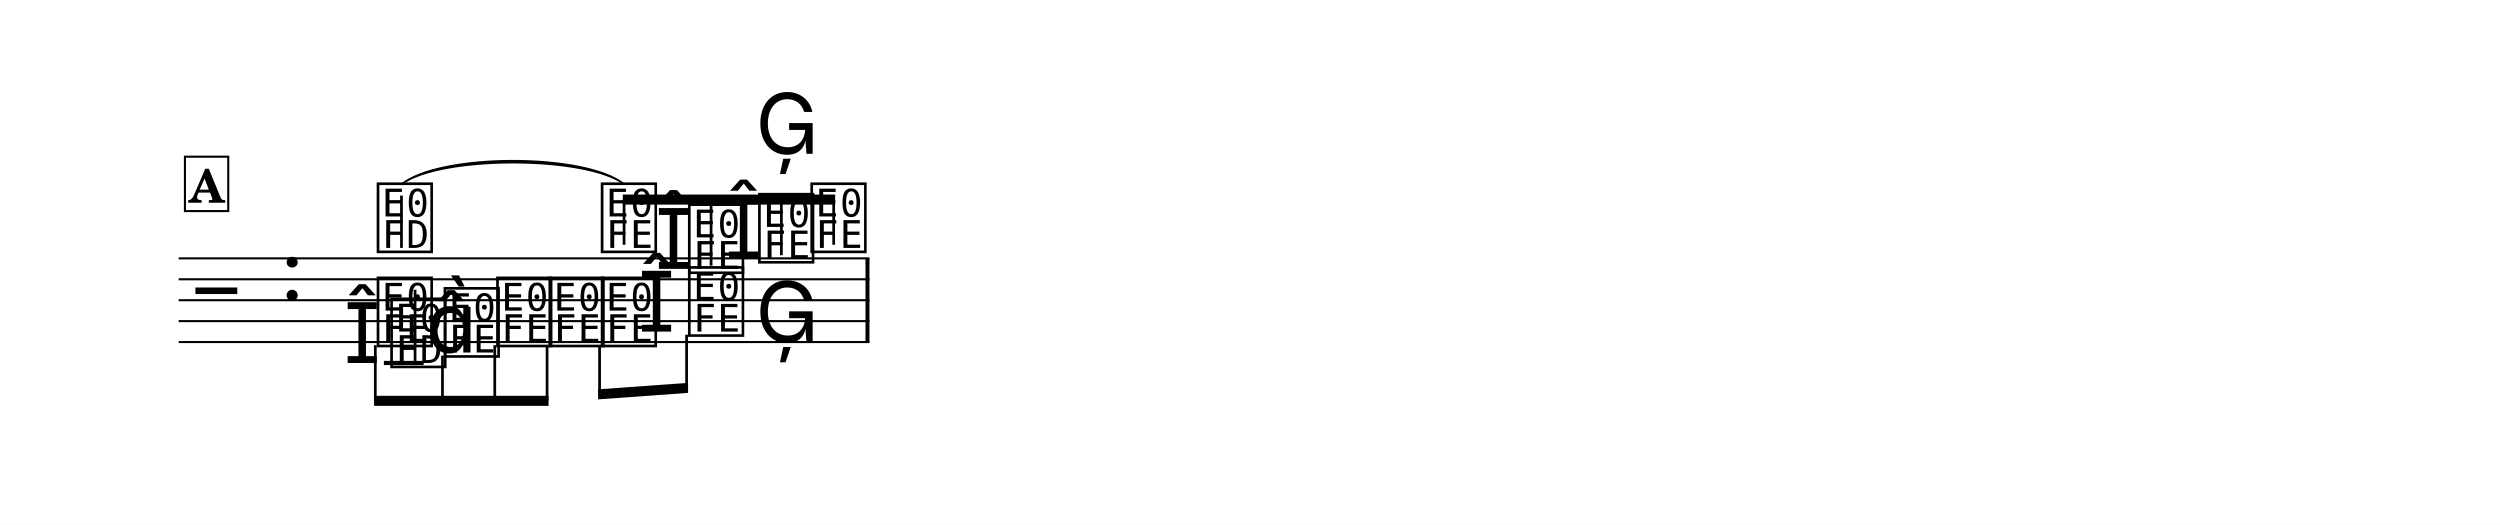
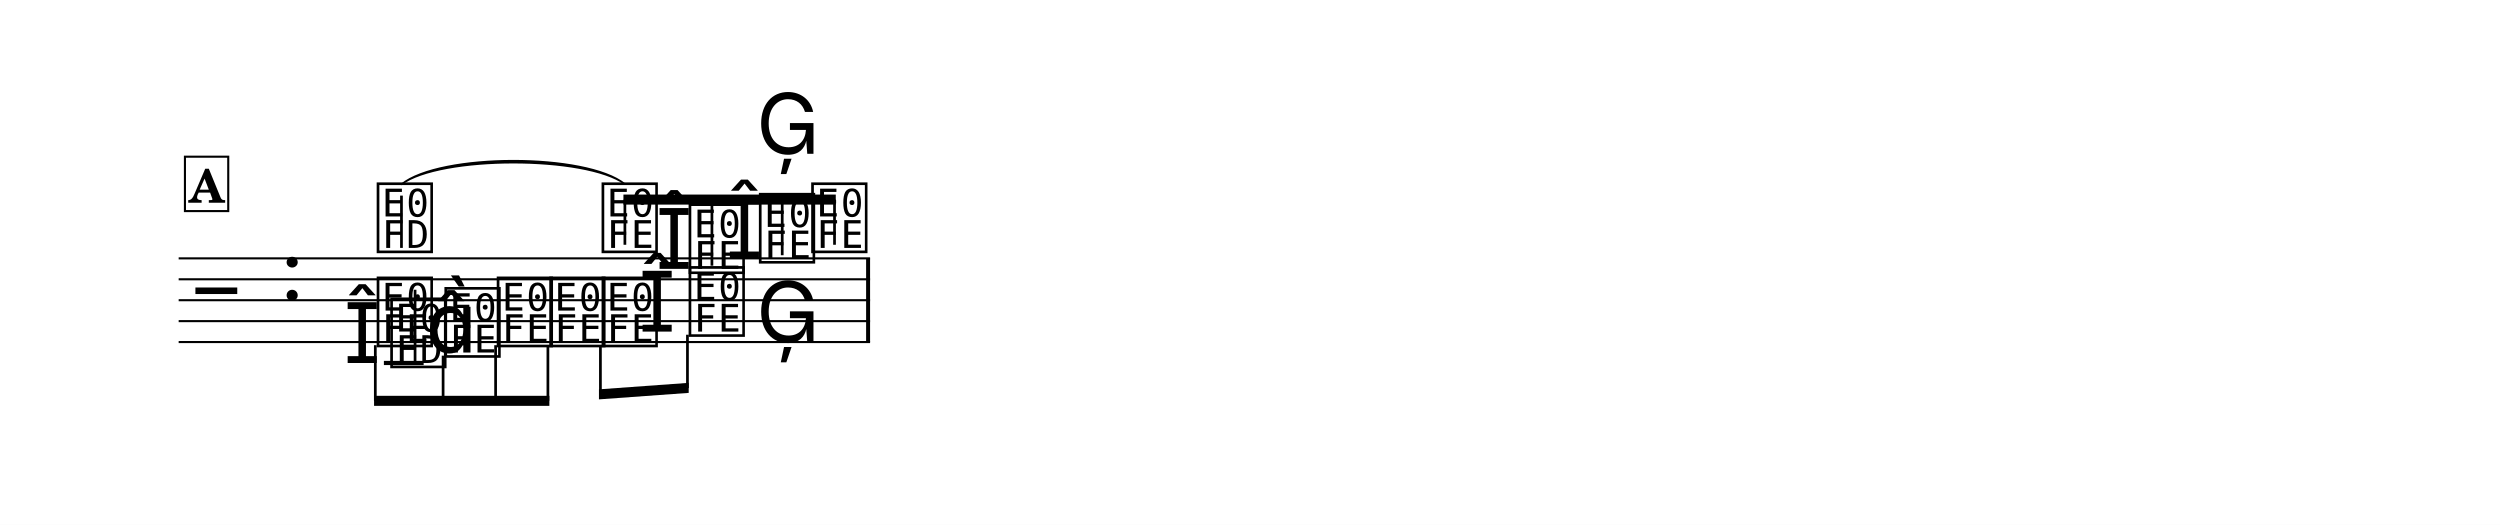
<svg xmlns="http://www.w3.org/2000/svg" width="1195.0" height="250.9" viewBox="0 0 119.50 25.09" font-family="TeX Gyre Schola, serif">
  <style>
  @font-face { font-family: 'Emmentaler'; src: local('Emmentaler'); }
  .music { font-family: 'Emmentaler', serif; }
</style>
  <rect x="0" y="0" width="119.50" height="25.09" fill="#FFFFFF" />
  <g transform="translate(8.54,0.00) scale(1,1)">
-     <line x1="0.00" y1="12.35" x2="33.02" y2="12.35" stroke="#000000" stroke-width="0.100" />
-     <line x1="0.00" y1="13.35" x2="33.02" y2="13.35" stroke="#000000" stroke-width="0.100" />
-     <line x1="0.00" y1="14.35" x2="33.02" y2="14.35" stroke="#000000" stroke-width="0.100" />
-     <line x1="0.00" y1="15.35" x2="33.02" y2="15.35" stroke="#000000" stroke-width="0.100" />
-     <line x1="0.00" y1="16.35" x2="33.02" y2="16.35" stroke="#000000" stroke-width="0.100" />
+     <line x1="0.00" y1="12.35" x2="33.05" y2="12.35" stroke="#000000" stroke-width="0.100" />
+     <line x1="0.00" y1="13.35" x2="33.05" y2="13.35" stroke="#000000" stroke-width="0.100" />
+     <line x1="0.00" y1="14.35" x2="33.05" y2="14.35" stroke="#000000" stroke-width="0.100" />
+     <line x1="0.00" y1="15.35" x2="33.05" y2="15.35" stroke="#000000" stroke-width="0.100" />
+     <line x1="0.00" y1="16.35" x2="33.05" y2="16.35" stroke="#000000" stroke-width="0.100" />
    <text class="music" x="0.80" y="15.35" font-size="4.00"></text>
    <text class="music" x="4.88" y="14.35" font-size="4.00"></text>
    <text class="music" x="9.34" y="11.85" font-size="4.00" data-pos="1307"></text>
    <line x1="10.65" y1="11.85" x2="10.65" y2="9.35" stroke="#000000" stroke-width="0.130" />
-     <text class="music" x="20.05" y="11.85" font-size="4.00" data-pos="1313"></text>
-     <text class="music" x="22.77" y="12.85" font-size="4.00" data-pos="1317"></text>
-     <text class="music" x="24.22" y="12.85" font-size="4.00" data-pos="1317"></text>
-     <text class="music" x="26.12" y="12.35" font-size="4.00" data-pos="1321"></text>
-     <text class="music" x="27.57" y="12.35" font-size="4.00" data-pos="1321"></text>
-     <text class="music" x="30.07" y="11.85" font-size="4.00" data-pos="1325"></text>
+     <text class="music" x="20.09" y="11.85" font-size="4.00" data-pos="1313"></text>
+     <text class="music" x="22.80" y="12.85" font-size="4.00" data-pos="1317"></text>
+     <text class="music" x="24.25" y="12.85" font-size="4.00" data-pos="1317"></text>
+     <text class="music" x="26.16" y="12.35" font-size="4.00" data-pos="1321"></text>
+     <text class="music" x="27.61" y="12.35" font-size="4.00" data-pos="1321"></text>
+     <text class="music" x="30.11" y="11.85" font-size="4.00" data-pos="1325"></text>
    <text class="music" x="9.34" y="16.35" font-size="4.00" data-pos="1331"></text>
-     <text class="music" x="12.54" y="16.85" font-size="4.00" data-pos="1334"></text>
-     <text class="music" x="15.05" y="16.35" font-size="4.00" data-pos="1336"></text>
-     <text class="music" x="17.55" y="16.35" font-size="4.00" data-pos="1338"></text>
-     <text class="music" x="20.05" y="16.35" font-size="4.00" data-pos="1340"></text>
-     <text class="music" x="21.96" y="15.85" font-size="4.00" data-pos="1342"></text>
-     <text class="music" x="24.22" y="15.85" font-size="4.00" data-pos="1342"></text>
-     <text class="music" x="27.57" y="16.35" font-size="4.00" data-pos="1346"></text>
+     <text class="music" x="12.58" y="16.85" font-size="4.00" data-pos="1334"></text>
+     <text class="music" x="15.08" y="16.35" font-size="4.00" data-pos="1336"></text>
+     <text class="music" x="17.59" y="16.35" font-size="4.00" data-pos="1338"></text>
+     <text class="music" x="20.09" y="16.35" font-size="4.00" data-pos="1340"></text>
+     <text class="music" x="21.99" y="15.85" font-size="4.00" data-pos="1342"></text>
+     <text class="music" x="24.25" y="15.85" font-size="4.00" data-pos="1342"></text>
+     <text class="music" x="27.61" y="16.35" font-size="4.00" data-pos="1346"></text>
    <line x1="9.81" y1="17.35" x2="11.71" y2="17.35" stroke="#000000" stroke-width="0.200" />
    <text class="music" x="7.89" y="17.35" font-size="4.00" data-pos="1354"></text>
    <text class="music" x="9.99" y="17.35" font-size="4.00" data-pos="1354"></text>
    <line x1="11.30" y1="17.35" x2="11.30" y2="13.85" stroke="#000000" stroke-width="0.130" />
    <text class="music" x="11.81" y="16.85" font-size="4.00"></text>
-     <text class="music" x="27.57" y="7.35" font-size="4.00" data-pos="1360"></text>
-     <rect x="32.83" y="12.35" width="0.19" height="4.00" data-pos="1326" />
-     <polygon points="21.23,9.30 31.38,9.30 31.38,9.78 21.23,9.78" />
-     <line x1="21.29" y1="11.70" x2="21.29" y2="9.54" stroke="#000000" stroke-width="0.130" />
-     <line x1="25.45" y1="12.70" x2="25.45" y2="9.54" stroke="#000000" stroke-width="0.130" />
-     <line x1="28.81" y1="12.20" x2="28.81" y2="9.54" stroke="#000000" stroke-width="0.130" />
-     <line x1="31.31" y1="11.70" x2="31.31" y2="9.54" stroke="#000000" stroke-width="0.130" />
-     <polygon points="9.34,18.92 17.68,18.92 17.68,19.40 9.34,19.40" />
+     <text class="music" x="27.61" y="7.35" font-size="4.00" data-pos="1360"></text>
+     <rect x="32.86" y="12.35" width="0.19" height="4.00" data-pos="1326" />
+     <polygon points="21.26,9.30 31.41,9.30 31.41,9.78 21.26,9.78" />
+     <line x1="21.33" y1="11.70" x2="21.33" y2="9.54" stroke="#000000" stroke-width="0.130" />
+     <line x1="25.49" y1="12.70" x2="25.49" y2="9.54" stroke="#000000" stroke-width="0.130" />
+     <line x1="28.85" y1="12.20" x2="28.85" y2="9.54" stroke="#000000" stroke-width="0.130" />
+     <line x1="31.35" y1="11.70" x2="31.35" y2="9.54" stroke="#000000" stroke-width="0.130" />
+     <polygon points="9.34,18.92 17.72,18.92 17.72,19.40 9.34,19.40" />
    <line x1="9.40" y1="16.50" x2="9.40" y2="19.16" stroke="#000000" stroke-width="0.130" />
-     <line x1="12.61" y1="17.00" x2="12.61" y2="19.16" stroke="#000000" stroke-width="0.130" />
-     <line x1="15.11" y1="16.50" x2="15.11" y2="19.16" stroke="#000000" stroke-width="0.130" />
-     <line x1="17.61" y1="16.50" x2="17.61" y2="19.16" stroke="#000000" stroke-width="0.130" />
-     <polygon points="20.05,18.61 24.35,18.30 24.35,18.78 20.05,19.09" />
-     <line x1="20.12" y1="16.50" x2="20.12" y2="18.85" stroke="#000000" stroke-width="0.130" />
-     <line x1="24.28" y1="16.00" x2="24.28" y2="18.55" stroke="#000000" stroke-width="0.130" />
-     <path d="M 10.65,8.81 C 12.49,7.31 19.44,7.31 21.29,8.80 C 19.44,7.43 12.49,7.43 10.65,8.81 Z" stroke="#000000" stroke-width="0.08" stroke-linecap="round" stroke-linejoin="round" />
+     <line x1="12.64" y1="17.00" x2="12.64" y2="19.16" stroke="#000000" stroke-width="0.130" />
+     <line x1="15.15" y1="16.50" x2="15.15" y2="19.16" stroke="#000000" stroke-width="0.130" />
+     <line x1="17.65" y1="16.50" x2="17.65" y2="19.16" stroke="#000000" stroke-width="0.130" />
+     <polygon points="20.09,18.61 24.38,18.30 24.38,18.78 20.09,19.09" />
+     <line x1="20.16" y1="16.50" x2="20.16" y2="18.85" stroke="#000000" stroke-width="0.130" />
+     <line x1="24.32" y1="16.00" x2="24.32" y2="18.55" stroke="#000000" stroke-width="0.130" />
+     <path d="M 10.65,8.81 C 12.50,7.31 19.48,7.31 21.33,8.80 C 19.48,7.43 12.50,7.43 10.65,8.81 Z" stroke="#000000" stroke-width="0.08" stroke-linecap="round" stroke-linejoin="round" />
    <rect x="0.30" y="7.49" width="2.07" height="2.60" fill="#FFFFFF" stroke="#000000" stroke-width="0.100" data-pos="1287" />
    <text x="1.34" y="9.69" font-size="2.20" font-weight="bold" text-anchor="middle" data-pos="1287">A</text>
  </g>
</svg>
